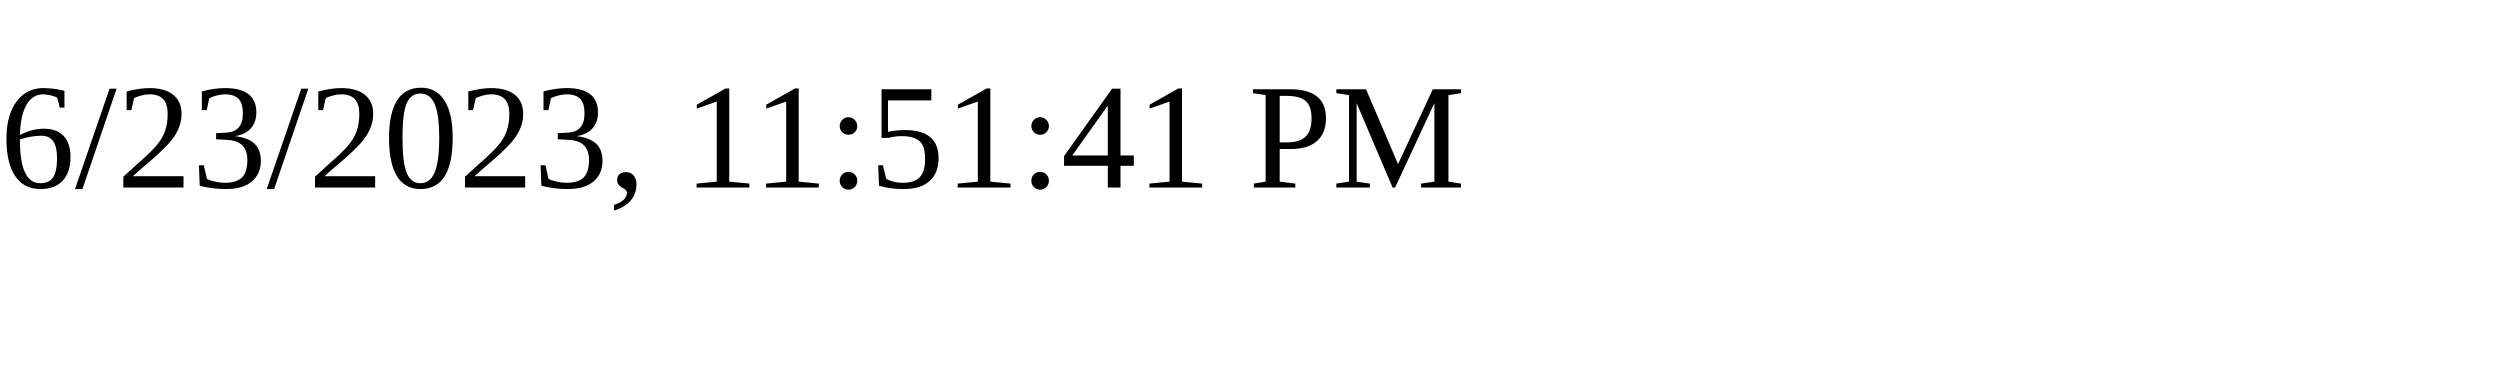
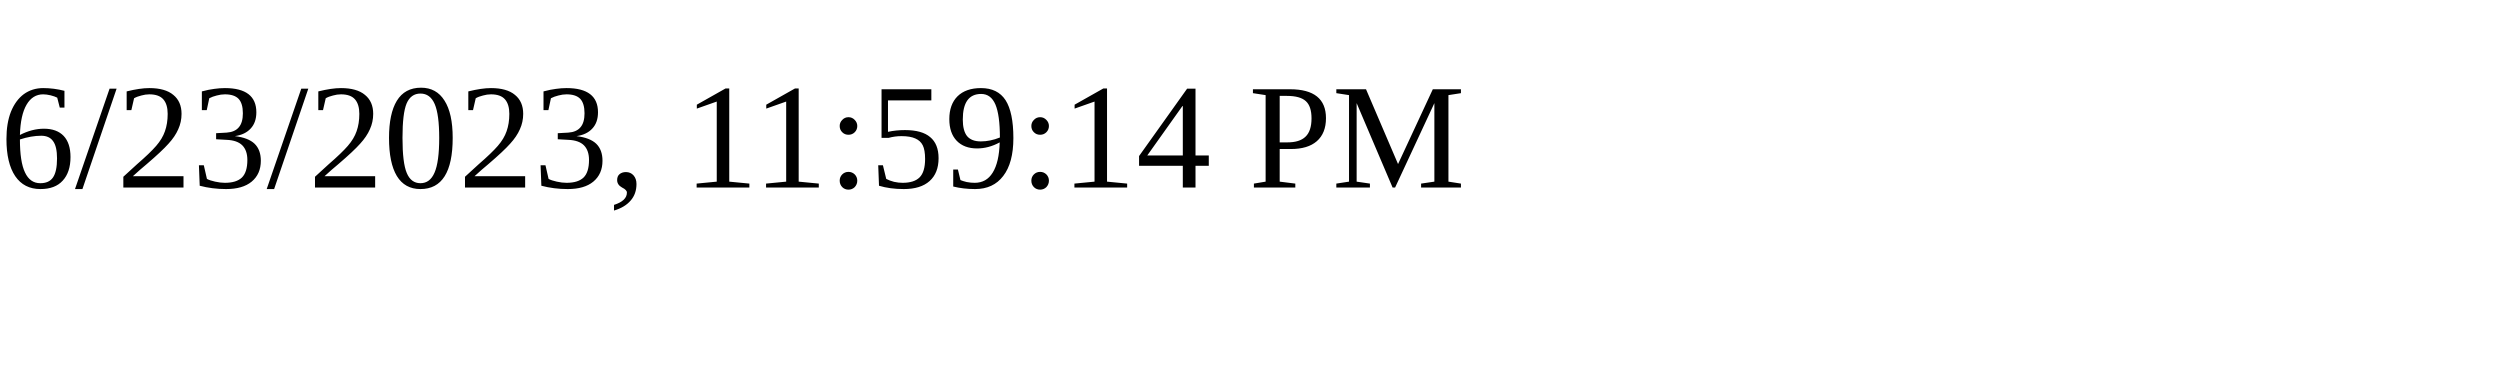
<svg xmlns="http://www.w3.org/2000/svg" height="30" width="200">
-   <text x="0" y="15">6/23/2023, 11:51:41 PM</text>
+   <text x="0" y="15">6/23/2023, 11:59:14 PM</text>
</svg>
